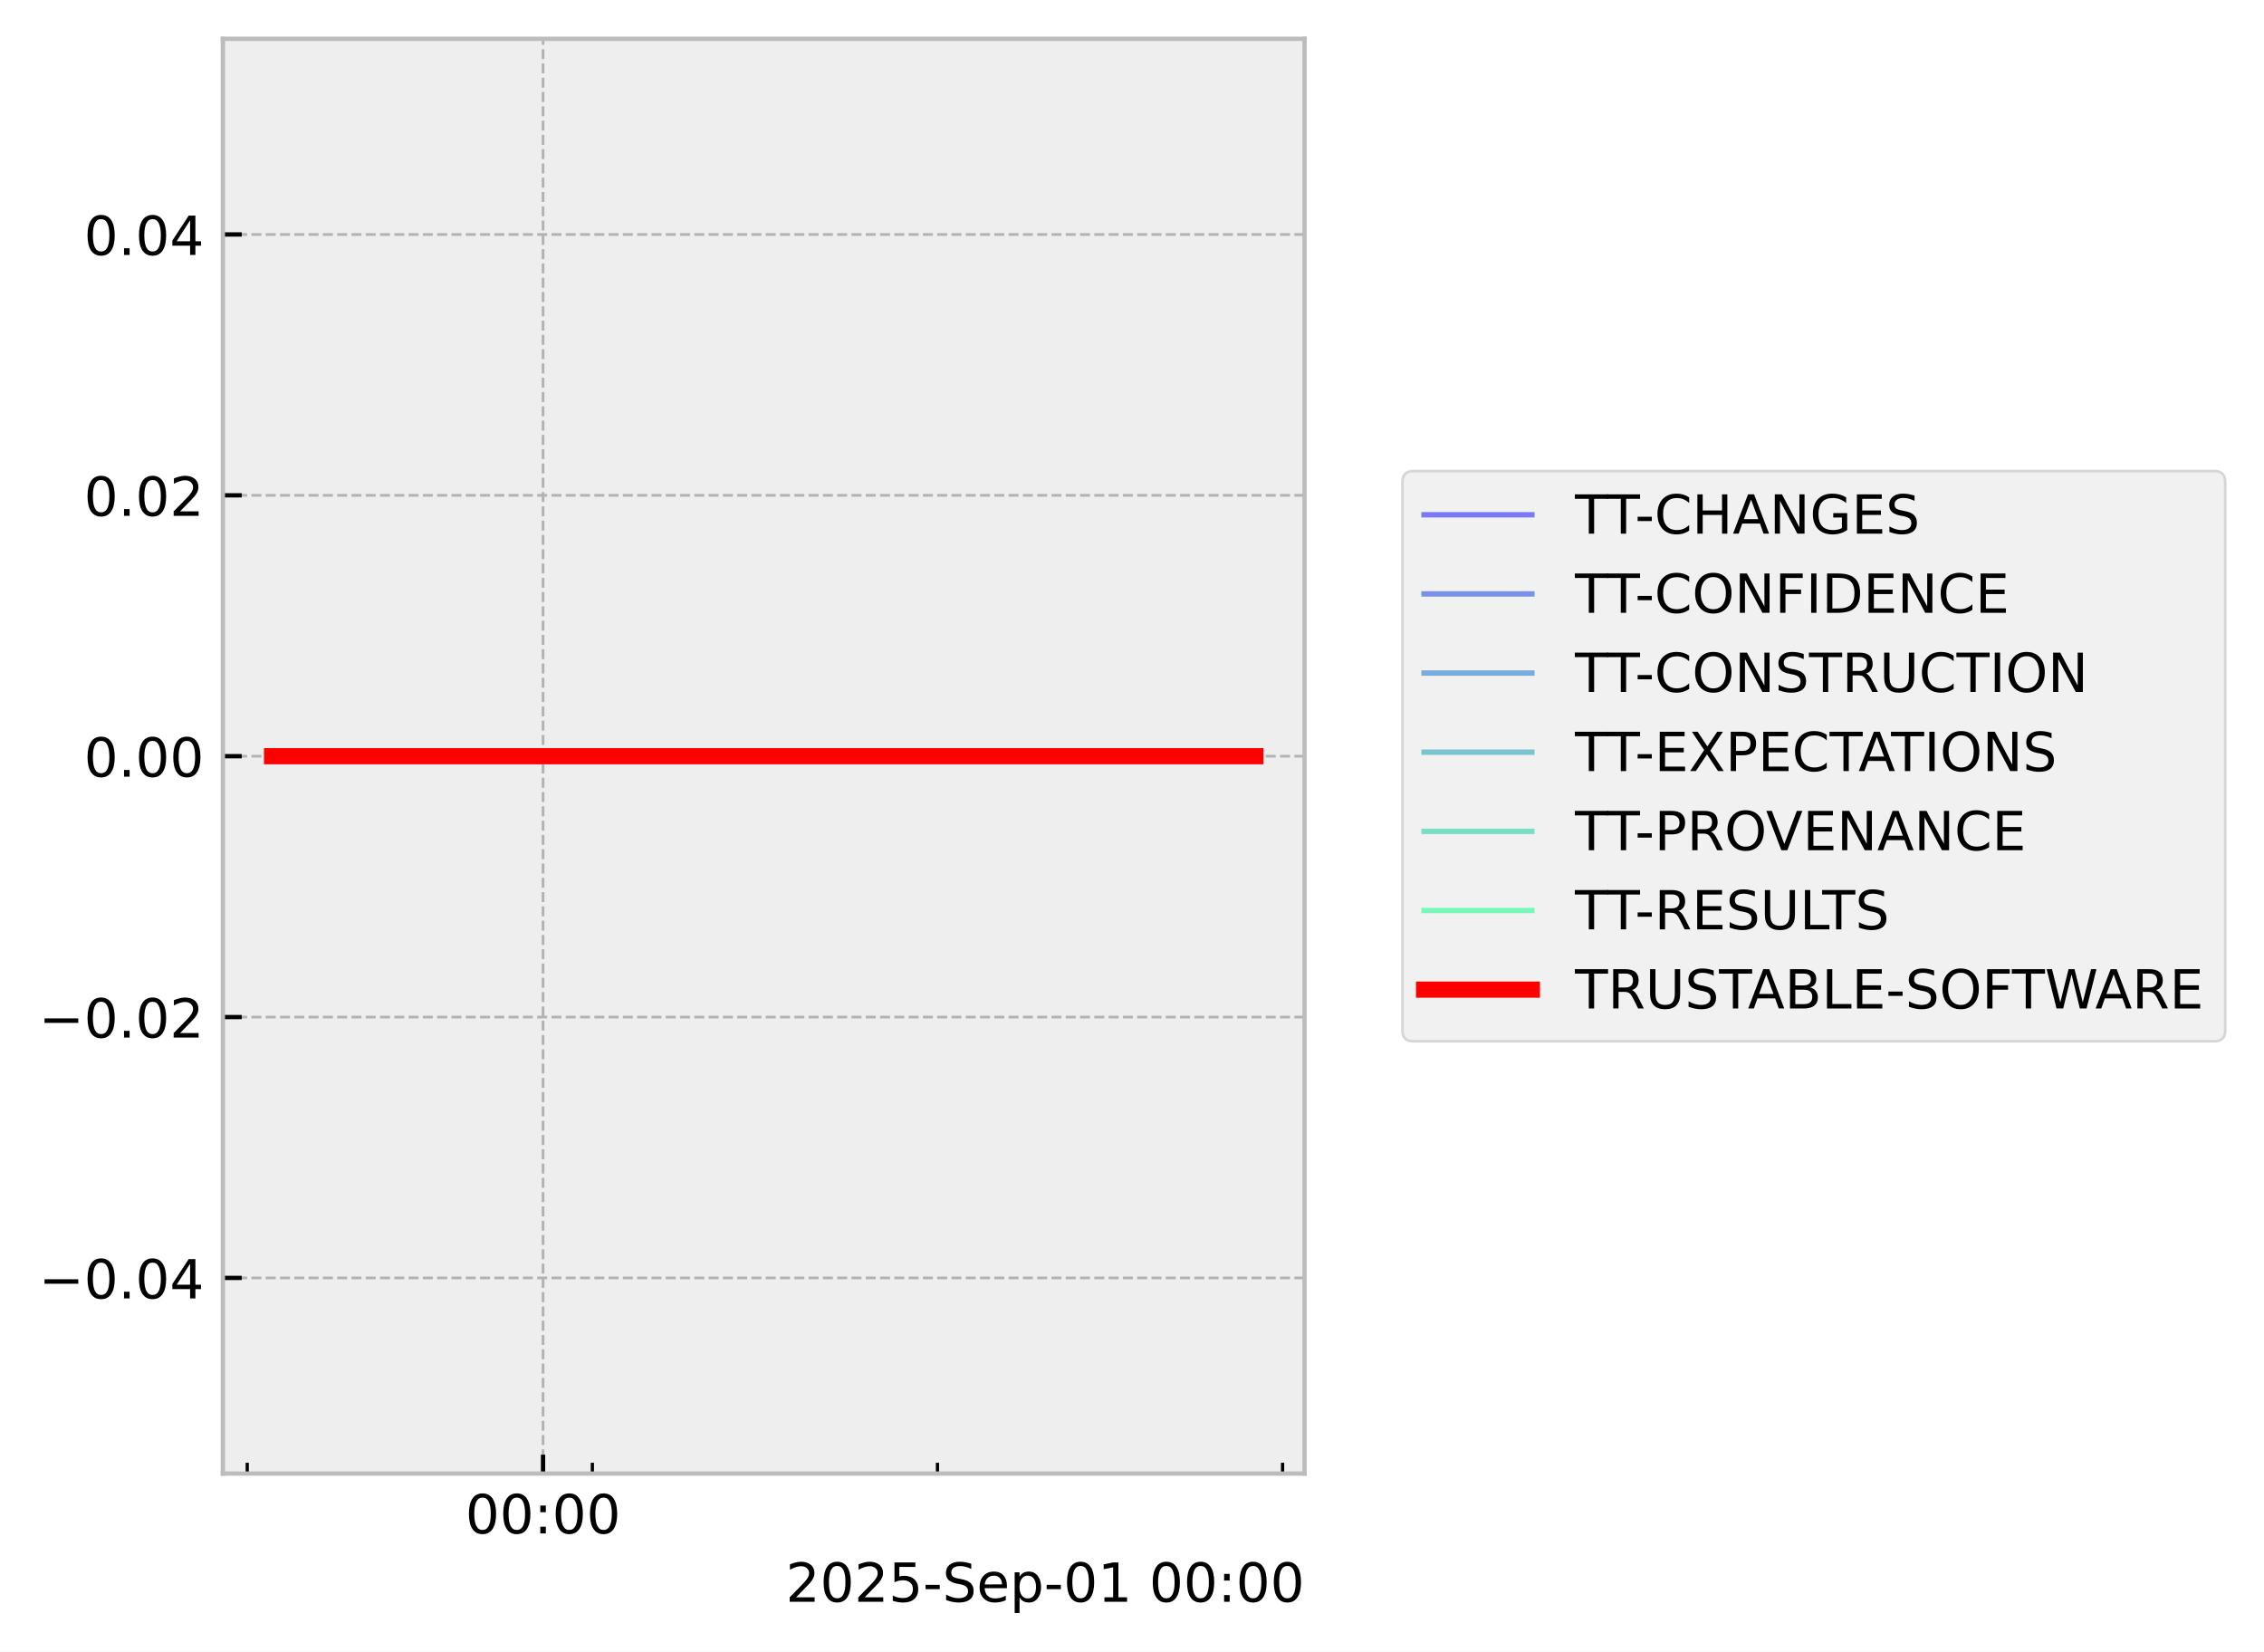
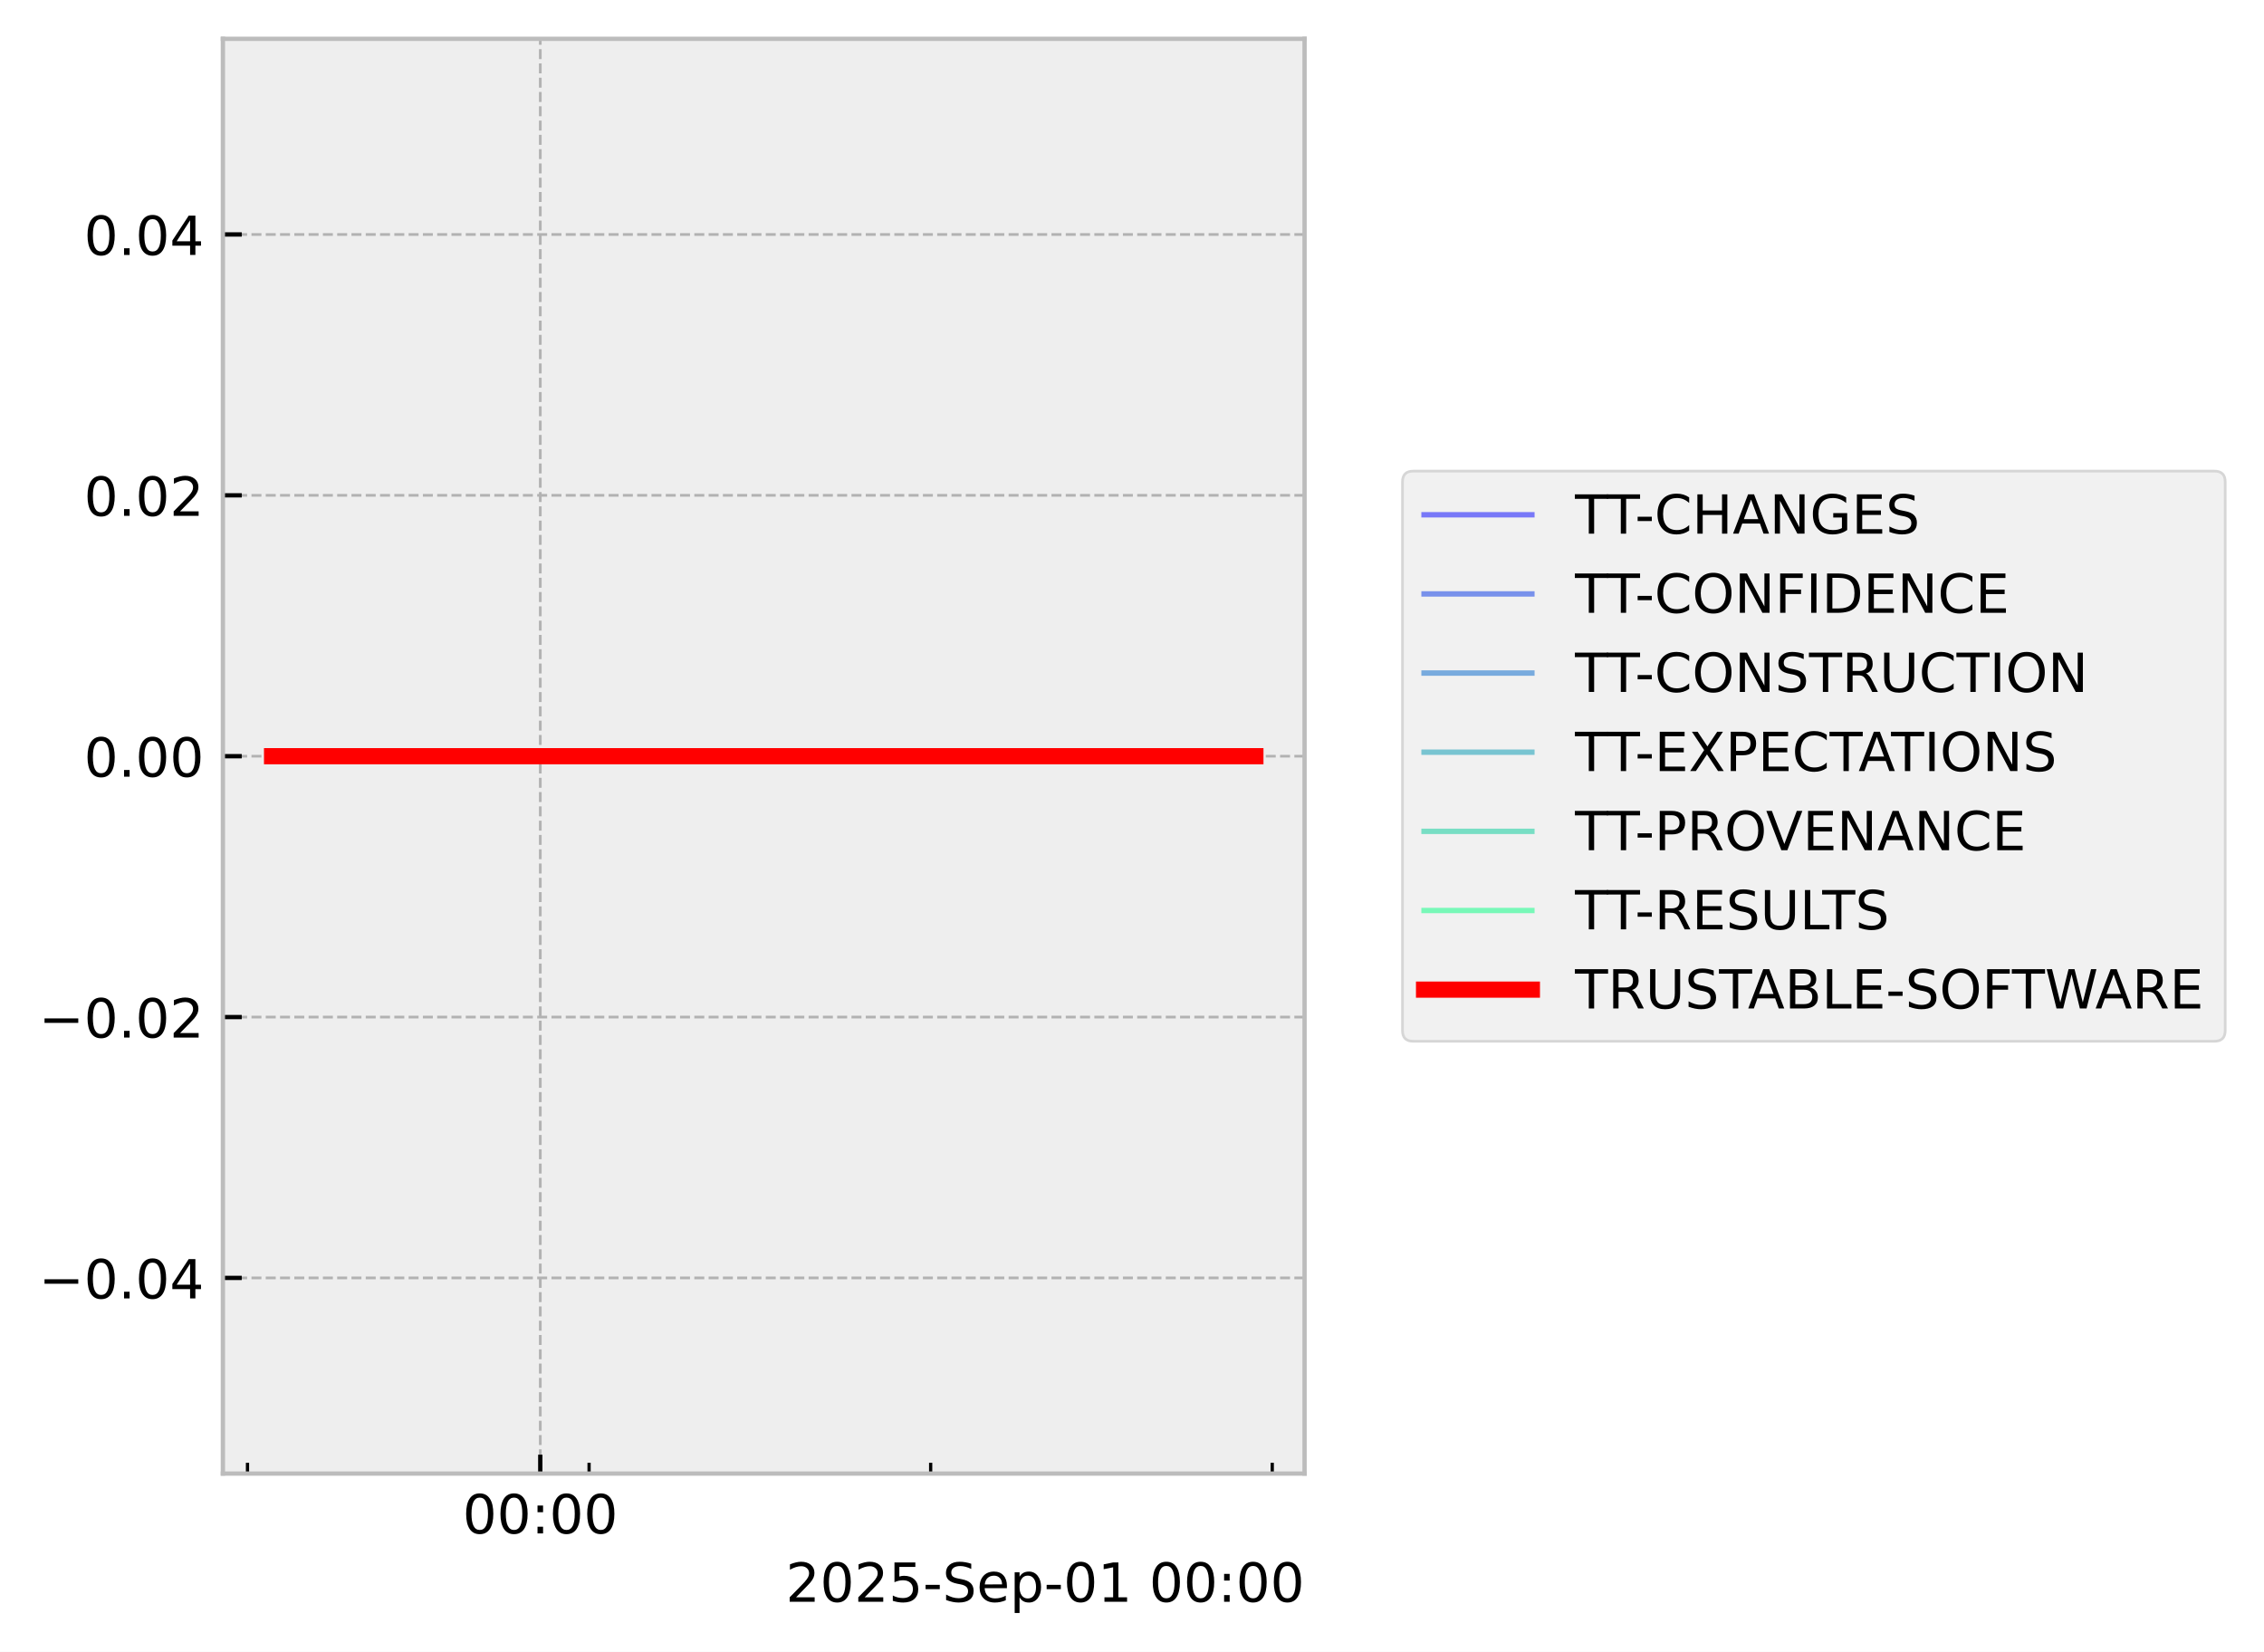
<svg xmlns="http://www.w3.org/2000/svg" xmlns:xlink="http://www.w3.org/1999/xlink" width="419.964pt" height="306.368pt" viewBox="0 0 419.964 306.368" version="1.1">
  <defs>
    <style type="text/css">*{stroke-linejoin: round; stroke-linecap: butt}</style>
  </defs>
  <g id="figure_1">
    <g id="patch_1">
      <path d="M 0 306.368  L 419.964 306.368  L 419.964 0  L 0 0  z " style="fill: #ffffff" />
    </g>
    <g id="axes_1">
      <g id="patch_2">
        <path d="M 41.345 273.312  L 241.991 273.312  L 241.991 7.2  L 41.345 7.2  z " style="fill: #eeeeee" />
      </g>
      <g id="matplotlib.axis_1">
        <g id="xtick_1">
          <g id="line2d_1">
-             <path d="M 100.734 273.312  L 100.734 7.2  " clip-path="url(#pfff40df8a9)" style="fill: none; stroke-dasharray: 1.85,0.8; stroke-dashoffset: 0; stroke: #b2b2b2; stroke-width: 0.5" />
+             <path d="M 100.22 273.312  L 100.22 7.2  " clip-path="url(#pc131661b5b)" style="fill: none; stroke-dasharray: 1.85,0.8; stroke-dashoffset: 0; stroke: #b2b2b2; stroke-width: 0.5" />
          </g>
          <g id="line2d_2">
            <defs>
-               <path id="m30dae9fd1b" d="M 0 0  L 0 -3.5  " style="stroke: #000000; stroke-width: 0.8" />
-             </defs>
-             <g>
-               <use xlink:href="#m30dae9fd1b" x="100.734" y="273.312" style="stroke: #000000; stroke-width: 0.8" />
+               <path id="m1dce2505d4" d="M 0 0  L 0 -3.5  " style="stroke: #000000; stroke-width: 0.8" />
+             </defs>
+             <g>
+               <use xlink:href="#m1dce2505d4" x="100.22" y="273.312" style="stroke: #000000; stroke-width: 0.8" />
            </g>
          </g>
          <g id="text_1">
-             <g transform="translate(86.32507 284.4104) scale(0.1 -0.1)">
+             <g transform="translate(85.81105 284.4104) scale(0.1 -0.1)">
              <defs>
                <path id="DejaVuSans-30" d="M 2034 4250  Q 1547 4250 1301 3770  Q 1056 3291 1056 2328  Q 1056 1369 1301 889  Q 1547 409 2034 409  Q 2525 409 2770 889  Q 3016 1369 3016 2328  Q 3016 3291 2770 3770  Q 2525 4250 2034 4250  z M 2034 4750  Q 2819 4750 3233 4129  Q 3647 3509 3647 2328  Q 3647 1150 3233 529  Q 2819 -91 2034 -91  Q 1250 -91 836 529  Q 422 1150 422 2328  Q 422 3509 836 4129  Q 1250 4750 2034 4750  z " transform="scale(0.015625)" />
                <path id="DejaVuSans-3a" d="M 750 794  L 1409 794  L 1409 0  L 750 0  L 750 794  z M 750 3309  L 1409 3309  L 1409 2516  L 750 2516  L 750 3309  z " transform="scale(0.015625)" />
              </defs>
              <use xlink:href="#DejaVuSans-30" />
              <use xlink:href="#DejaVuSans-30" transform="translate(63.62305 0)" />
              <use xlink:href="#DejaVuSans-3a" transform="translate(127.2461 0)" />
              <use xlink:href="#DejaVuSans-30" transform="translate(160.9375 0)" />
              <use xlink:href="#DejaVuSans-30" transform="translate(224.5605 0)" />
            </g>
          </g>
        </g>
        <g id="xtick_2">
          <g id="line2d_3">
            <defs>
-               <path id="mb76cd2b2ca" d="M 0 0  L 0 -2  " style="stroke: #000000; stroke-width: 0.6" />
-             </defs>
-             <g>
-               <use xlink:href="#mb76cd2b2ca" x="45.862" y="273.312" style="stroke: #000000; stroke-width: 0.6" />
+               <path id="macaa6ca5f6" d="M 0 0  L 0 -2  " style="stroke: #000000; stroke-width: 0.6" />
+             </defs>
+             <g>
+               <use xlink:href="#macaa6ca5f6" x="45.909" y="273.312" style="stroke: #000000; stroke-width: 0.6" />
            </g>
          </g>
        </g>
        <g id="xtick_3">
          <g id="line2d_4">
            <g>
-               <use xlink:href="#mb76cd2b2ca" x="109.88" y="273.312" style="stroke: #000000; stroke-width: 0.6" />
+               <use xlink:href="#macaa6ca5f6" x="109.272" y="273.312" style="stroke: #000000; stroke-width: 0.6" />
            </g>
          </g>
        </g>
        <g id="xtick_4">
          <g id="line2d_5">
            <g>
-               <use xlink:href="#mb76cd2b2ca" x="173.897" y="273.312" style="stroke: #000000; stroke-width: 0.6" />
+               <use xlink:href="#macaa6ca5f6" x="172.635" y="273.312" style="stroke: #000000; stroke-width: 0.6" />
            </g>
          </g>
        </g>
        <g id="xtick_5">
          <g id="line2d_6">
            <g>
-               <use xlink:href="#mb76cd2b2ca" x="237.914" y="273.312" style="stroke: #000000; stroke-width: 0.6" />
+               <use xlink:href="#macaa6ca5f6" x="235.998" y="273.312" style="stroke: #000000; stroke-width: 0.6" />
            </g>
          </g>
        </g>
        <g id="text_2">
          <g transform="translate(145.7537 297.0886) scale(0.1 -0.1)">
            <defs>
              <path id="DejaVuSans-32" d="M 1228 531  L 3431 531  L 3431 0  L 469 0  L 469 531  Q 828 903 1448 1529  Q 2069 2156 2228 2338  Q 2531 2678 2651 2914  Q 2772 3150 2772 3378  Q 2772 3750 2511 3984  Q 2250 4219 1831 4219  Q 1534 4219 1204 4116  Q 875 4013 500 3803  L 500 4441  Q 881 4594 1212 4672  Q 1544 4750 1819 4750  Q 2544 4750 2975 4387  Q 3406 4025 3406 3419  Q 3406 3131 3298 2873  Q 3191 2616 2906 2266  Q 2828 2175 2409 1742  Q 1991 1309 1228 531  z " transform="scale(0.015625)" />
              <path id="DejaVuSans-35" d="M 691 4666  L 3169 4666  L 3169 4134  L 1269 4134  L 1269 2991  Q 1406 3038 1543 3061  Q 1681 3084 1819 3084  Q 2600 3084 3056 2656  Q 3513 2228 3513 1497  Q 3513 744 3044 326  Q 2575 -91 1722 -91  Q 1428 -91 1123 -41  Q 819 9 494 109  L 494 744  Q 775 591 1075 516  Q 1375 441 1709 441  Q 2250 441 2565 725  Q 2881 1009 2881 1497  Q 2881 1984 2565 2268  Q 2250 2553 1709 2553  Q 1456 2553 1204 2497  Q 953 2441 691 2322  L 691 4666  z " transform="scale(0.015625)" />
              <path id="DejaVuSans-2d" d="M 313 2009  L 1997 2009  L 1997 1497  L 313 1497  L 313 2009  z " transform="scale(0.015625)" />
              <path id="DejaVuSans-53" d="M 3425 4513  L 3425 3897  Q 3066 4069 2747 4153  Q 2428 4238 2131 4238  Q 1616 4238 1336 4038  Q 1056 3838 1056 3469  Q 1056 3159 1242 3001  Q 1428 2844 1947 2747  L 2328 2669  Q 3034 2534 3370 2195  Q 3706 1856 3706 1288  Q 3706 609 3251 259  Q 2797 -91 1919 -91  Q 1588 -91 1214 -16  Q 841 59 441 206  L 441 856  Q 825 641 1194 531  Q 1563 422 1919 422  Q 2459 422 2753 634  Q 3047 847 3047 1241  Q 3047 1584 2836 1778  Q 2625 1972 2144 2069  L 1759 2144  Q 1053 2284 737 2584  Q 422 2884 422 3419  Q 422 4038 858 4394  Q 1294 4750 2059 4750  Q 2388 4750 2728 4690  Q 3069 4631 3425 4513  z " transform="scale(0.015625)" />
              <path id="DejaVuSans-65" d="M 3597 1894  L 3597 1613  L 953 1613  Q 991 1019 1311 708  Q 1631 397 2203 397  Q 2534 397 2845 478  Q 3156 559 3463 722  L 3463 178  Q 3153 47 2828 -22  Q 2503 -91 2169 -91  Q 1331 -91 842 396  Q 353 884 353 1716  Q 353 2575 817 3079  Q 1281 3584 2069 3584  Q 2775 3584 3186 3129  Q 3597 2675 3597 1894  z M 3022 2063  Q 3016 2534 2758 2815  Q 2500 3097 2075 3097  Q 1594 3097 1305 2825  Q 1016 2553 972 2059  L 3022 2063  z " transform="scale(0.015625)" />
              <path id="DejaVuSans-70" d="M 1159 525  L 1159 -1331  L 581 -1331  L 581 3500  L 1159 3500  L 1159 2969  Q 1341 3281 1617 3432  Q 1894 3584 2278 3584  Q 2916 3584 3314 3078  Q 3713 2572 3713 1747  Q 3713 922 3314 415  Q 2916 -91 2278 -91  Q 1894 -91 1617 61  Q 1341 213 1159 525  z M 3116 1747  Q 3116 2381 2855 2742  Q 2594 3103 2138 3103  Q 1681 3103 1420 2742  Q 1159 2381 1159 1747  Q 1159 1113 1420 752  Q 1681 391 2138 391  Q 2594 391 2855 752  Q 3116 1113 3116 1747  z " transform="scale(0.015625)" />
              <path id="DejaVuSans-31" d="M 794 531  L 1825 531  L 1825 4091  L 703 3866  L 703 4441  L 1819 4666  L 2450 4666  L 2450 531  L 3481 531  L 3481 0  L 794 0  L 794 531  z " transform="scale(0.015625)" />
              <path id="DejaVuSans-20" transform="scale(0.015625)" />
            </defs>
            <use xlink:href="#DejaVuSans-32" />
            <use xlink:href="#DejaVuSans-30" transform="translate(63.62305 0)" />
            <use xlink:href="#DejaVuSans-32" transform="translate(127.2461 0)" />
            <use xlink:href="#DejaVuSans-35" transform="translate(190.8691 0)" />
            <use xlink:href="#DejaVuSans-2d" transform="translate(254.4922 0)" />
            <use xlink:href="#DejaVuSans-53" transform="translate(290.5762 0)" />
            <use xlink:href="#DejaVuSans-65" transform="translate(354.0527 0)" />
            <use xlink:href="#DejaVuSans-70" transform="translate(415.5762 0)" />
            <use xlink:href="#DejaVuSans-2d" transform="translate(479.0527 0)" />
            <use xlink:href="#DejaVuSans-30" transform="translate(515.1367 0)" />
            <use xlink:href="#DejaVuSans-31" transform="translate(578.7598 0)" />
            <use xlink:href="#DejaVuSans-20" transform="translate(642.3828 0)" />
            <use xlink:href="#DejaVuSans-30" transform="translate(674.1699 0)" />
            <use xlink:href="#DejaVuSans-30" transform="translate(737.793 0)" />
            <use xlink:href="#DejaVuSans-3a" transform="translate(801.416 0)" />
            <use xlink:href="#DejaVuSans-30" transform="translate(835.1074 0)" />
            <use xlink:href="#DejaVuSans-30" transform="translate(898.7305 0)" />
          </g>
        </g>
      </g>
      <g id="matplotlib.axis_2">
        <g id="ytick_1">
          <g id="line2d_7">
-             <path d="M 41.345 237.024  L 241.991 237.024  " clip-path="url(#pfff40df8a9)" style="fill: none; stroke-dasharray: 1.85,0.8; stroke-dashoffset: 0; stroke: #b2b2b2; stroke-width: 0.5" />
+             <path d="M 41.345 237.024  L 241.991 237.024  " clip-path="url(#pc131661b5b)" style="fill: none; stroke-dasharray: 1.85,0.8; stroke-dashoffset: 0; stroke: #b2b2b2; stroke-width: 0.5" />
          </g>
          <g id="line2d_8">
            <defs>
-               <path id="ma4cfaa6d31" d="M 0 0  L 3.5 0  " style="stroke: #000000; stroke-width: 0.8" />
-             </defs>
-             <g>
-               <use xlink:href="#ma4cfaa6d31" x="41.345" y="237.024" style="stroke: #000000; stroke-width: 0.8" />
+               <path id="ma260524904" d="M 0 0  L 3.5 0  " style="stroke: #000000; stroke-width: 0.8" />
+             </defs>
+             <g>
+               <use xlink:href="#ma260524904" x="41.345" y="237.024" style="stroke: #000000; stroke-width: 0.8" />
            </g>
          </g>
          <g id="text_3">
            <g transform="translate(7.2 240.8232) scale(0.1 -0.1)">
              <defs>
                <path id="DejaVuSans-2212" d="M 678 2272  L 4684 2272  L 4684 1741  L 678 1741  L 678 2272  z " transform="scale(0.015625)" />
                <path id="DejaVuSans-2e" d="M 684 794  L 1344 794  L 1344 0  L 684 0  L 684 794  z " transform="scale(0.015625)" />
                <path id="DejaVuSans-34" d="M 2419 4116  L 825 1625  L 2419 1625  L 2419 4116  z M 2253 4666  L 3047 4666  L 3047 1625  L 3713 1625  L 3713 1100  L 3047 1100  L 3047 0  L 2419 0  L 2419 1100  L 313 1100  L 313 1709  L 2253 4666  z " transform="scale(0.015625)" />
              </defs>
              <use xlink:href="#DejaVuSans-2212" />
              <use xlink:href="#DejaVuSans-30" transform="translate(83.78906 0)" />
              <use xlink:href="#DejaVuSans-2e" transform="translate(147.4121 0)" />
              <use xlink:href="#DejaVuSans-30" transform="translate(179.1992 0)" />
              <use xlink:href="#DejaVuSans-34" transform="translate(242.8223 0)" />
            </g>
          </g>
        </g>
        <g id="ytick_2">
          <g id="line2d_9">
-             <path d="M 41.345 188.64  L 241.991 188.64  " clip-path="url(#pfff40df8a9)" style="fill: none; stroke-dasharray: 1.85,0.8; stroke-dashoffset: 0; stroke: #b2b2b2; stroke-width: 0.5" />
+             <path d="M 41.345 188.64  L 241.991 188.64  " clip-path="url(#pc131661b5b)" style="fill: none; stroke-dasharray: 1.85,0.8; stroke-dashoffset: 0; stroke: #b2b2b2; stroke-width: 0.5" />
          </g>
          <g id="line2d_10">
            <g>
-               <use xlink:href="#ma4cfaa6d31" x="41.345" y="188.64" style="stroke: #000000; stroke-width: 0.8" />
+               <use xlink:href="#ma260524904" x="41.345" y="188.64" style="stroke: #000000; stroke-width: 0.8" />
            </g>
          </g>
          <g id="text_4">
            <g transform="translate(7.2 192.4392) scale(0.1 -0.1)">
              <use xlink:href="#DejaVuSans-2212" />
              <use xlink:href="#DejaVuSans-30" transform="translate(83.78906 0)" />
              <use xlink:href="#DejaVuSans-2e" transform="translate(147.4121 0)" />
              <use xlink:href="#DejaVuSans-30" transform="translate(179.1992 0)" />
              <use xlink:href="#DejaVuSans-32" transform="translate(242.8223 0)" />
            </g>
          </g>
        </g>
        <g id="ytick_3">
          <g id="line2d_11">
-             <path d="M 41.345 140.256  L 241.991 140.256  " clip-path="url(#pfff40df8a9)" style="fill: none; stroke-dasharray: 1.85,0.8; stroke-dashoffset: 0; stroke: #b2b2b2; stroke-width: 0.5" />
+             <path d="M 41.345 140.256  L 241.991 140.256  " clip-path="url(#pc131661b5b)" style="fill: none; stroke-dasharray: 1.85,0.8; stroke-dashoffset: 0; stroke: #b2b2b2; stroke-width: 0.5" />
          </g>
          <g id="line2d_12">
            <g>
-               <use xlink:href="#ma4cfaa6d31" x="41.345" y="140.256" style="stroke: #000000; stroke-width: 0.8" />
+               <use xlink:href="#ma260524904" x="41.345" y="140.256" style="stroke: #000000; stroke-width: 0.8" />
            </g>
          </g>
          <g id="text_5">
            <g transform="translate(15.57969 144.0552) scale(0.1 -0.1)">
              <use xlink:href="#DejaVuSans-30" />
              <use xlink:href="#DejaVuSans-2e" transform="translate(63.62305 0)" />
              <use xlink:href="#DejaVuSans-30" transform="translate(95.41016 0)" />
              <use xlink:href="#DejaVuSans-30" transform="translate(159.0332 0)" />
            </g>
          </g>
        </g>
        <g id="ytick_4">
          <g id="line2d_13">
-             <path d="M 41.345 91.872  L 241.991 91.872  " clip-path="url(#pfff40df8a9)" style="fill: none; stroke-dasharray: 1.85,0.8; stroke-dashoffset: 0; stroke: #b2b2b2; stroke-width: 0.5" />
+             <path d="M 41.345 91.872  L 241.991 91.872  " clip-path="url(#pc131661b5b)" style="fill: none; stroke-dasharray: 1.85,0.8; stroke-dashoffset: 0; stroke: #b2b2b2; stroke-width: 0.5" />
          </g>
          <g id="line2d_14">
            <g>
-               <use xlink:href="#ma4cfaa6d31" x="41.345" y="91.872" style="stroke: #000000; stroke-width: 0.8" />
+               <use xlink:href="#ma260524904" x="41.345" y="91.872" style="stroke: #000000; stroke-width: 0.8" />
            </g>
          </g>
          <g id="text_6">
            <g transform="translate(15.57969 95.67122) scale(0.1 -0.1)">
              <use xlink:href="#DejaVuSans-30" />
              <use xlink:href="#DejaVuSans-2e" transform="translate(63.62305 0)" />
              <use xlink:href="#DejaVuSans-30" transform="translate(95.41016 0)" />
              <use xlink:href="#DejaVuSans-32" transform="translate(159.0332 0)" />
            </g>
          </g>
        </g>
        <g id="ytick_5">
          <g id="line2d_15">
-             <path d="M 41.345 43.488  L 241.991 43.488  " clip-path="url(#pfff40df8a9)" style="fill: none; stroke-dasharray: 1.85,0.8; stroke-dashoffset: 0; stroke: #b2b2b2; stroke-width: 0.5" />
+             <path d="M 41.345 43.488  L 241.991 43.488  " clip-path="url(#pc131661b5b)" style="fill: none; stroke-dasharray: 1.85,0.8; stroke-dashoffset: 0; stroke: #b2b2b2; stroke-width: 0.5" />
          </g>
          <g id="line2d_16">
            <g>
-               <use xlink:href="#ma4cfaa6d31" x="41.345" y="43.488" style="stroke: #000000; stroke-width: 0.8" />
+               <use xlink:href="#ma260524904" x="41.345" y="43.488" style="stroke: #000000; stroke-width: 0.8" />
            </g>
          </g>
          <g id="text_7">
            <g transform="translate(15.57969 47.28722) scale(0.1 -0.1)">
              <use xlink:href="#DejaVuSans-30" />
              <use xlink:href="#DejaVuSans-2e" transform="translate(63.62305 0)" />
              <use xlink:href="#DejaVuSans-30" transform="translate(95.41016 0)" />
              <use xlink:href="#DejaVuSans-34" transform="translate(159.0332 0)" />
            </g>
          </g>
        </g>
      </g>
      <g id="line2d_17">
-         <path d="M 50.466 140.256  L 51.824 140.256  L 59.003 140.256  L 60.109 140.256  L 60.475 140.256  L 61.263 140.256  L 70.821 140.256  L 79.313 140.256  L 232.871 140.256  " clip-path="url(#pfff40df8a9)" style="fill: none; stroke: #0000ff; stroke-opacity: 0.5; stroke-linecap: square" />
+         <path d="M 50.466 140.256  L 51.81 140.256  L 58.916 140.256  L 60.011 140.256  L 60.372 140.256  L 61.152 140.256  L 70.613 140.256  L 79.018 140.256  L 232.871 140.256  " clip-path="url(#pc131661b5b)" style="fill: none; stroke: #0000ff; stroke-opacity: 0.5; stroke-linecap: square" />
      </g>
      <g id="line2d_18">
-         <path d="M 50.466 140.256  L 51.824 140.256  L 59.003 140.256  L 60.109 140.256  L 60.475 140.256  L 61.263 140.256  L 70.821 140.256  L 79.313 140.256  L 232.871 140.256  " clip-path="url(#pfff40df8a9)" style="fill: none; stroke: #0033e6; stroke-opacity: 0.5; stroke-linecap: square" />
+         <path d="M 50.466 140.256  L 51.81 140.256  L 58.916 140.256  L 60.011 140.256  L 60.372 140.256  L 61.152 140.256  L 70.613 140.256  L 79.018 140.256  L 232.871 140.256  " clip-path="url(#pc131661b5b)" style="fill: none; stroke: #0033e6; stroke-opacity: 0.5; stroke-linecap: square" />
      </g>
      <g id="line2d_19">
-         <path d="M 50.466 140.256  L 51.824 140.256  L 59.003 140.256  L 60.109 140.256  L 60.475 140.256  L 61.263 140.256  L 70.821 140.256  L 79.313 140.256  L 232.871 140.256  " clip-path="url(#pfff40df8a9)" style="fill: none; stroke: #0066cc; stroke-opacity: 0.5; stroke-linecap: square" />
+         <path d="M 50.466 140.256  L 51.81 140.256  L 58.916 140.256  L 60.011 140.256  L 60.372 140.256  L 61.152 140.256  L 70.613 140.256  L 79.018 140.256  L 232.871 140.256  " clip-path="url(#pc131661b5b)" style="fill: none; stroke: #0066cc; stroke-opacity: 0.5; stroke-linecap: square" />
      </g>
      <g id="line2d_20">
-         <path d="M 50.466 140.256  L 51.824 140.256  L 59.003 140.256  L 60.109 140.256  L 60.475 140.256  L 61.263 140.256  L 70.821 140.256  L 79.313 140.256  L 232.871 140.256  " clip-path="url(#pfff40df8a9)" style="fill: none; stroke: #0099b2; stroke-opacity: 0.5; stroke-linecap: square" />
+         <path d="M 50.466 140.256  L 51.81 140.256  L 58.916 140.256  L 60.011 140.256  L 60.372 140.256  L 61.152 140.256  L 70.613 140.256  L 79.018 140.256  L 232.871 140.256  " clip-path="url(#pc131661b5b)" style="fill: none; stroke: #0099b2; stroke-opacity: 0.5; stroke-linecap: square" />
      </g>
      <g id="line2d_21">
-         <path d="M 50.466 140.256  L 51.824 140.256  L 59.003 140.256  L 60.109 140.256  L 60.475 140.256  L 61.263 140.256  L 70.821 140.256  L 79.313 140.256  L 232.871 140.256  " clip-path="url(#pfff40df8a9)" style="fill: none; stroke: #00cc99; stroke-opacity: 0.5; stroke-linecap: square" />
+         <path d="M 50.466 140.256  L 51.81 140.256  L 58.916 140.256  L 60.011 140.256  L 60.372 140.256  L 61.152 140.256  L 70.613 140.256  L 79.018 140.256  L 232.871 140.256  " clip-path="url(#pc131661b5b)" style="fill: none; stroke: #00cc99; stroke-opacity: 0.5; stroke-linecap: square" />
      </g>
      <g id="line2d_22">
-         <path d="M 50.466 140.256  L 51.824 140.256  L 59.003 140.256  L 60.109 140.256  L 60.475 140.256  L 61.263 140.256  L 70.821 140.256  L 79.313 140.256  L 232.871 140.256  " clip-path="url(#pfff40df8a9)" style="fill: none; stroke: #00ff80; stroke-opacity: 0.5; stroke-linecap: square" />
+         <path d="M 50.466 140.256  L 51.81 140.256  L 58.916 140.256  L 60.011 140.256  L 60.372 140.256  L 61.152 140.256  L 70.613 140.256  L 79.018 140.256  L 232.871 140.256  " clip-path="url(#pc131661b5b)" style="fill: none; stroke: #00ff80; stroke-opacity: 0.5; stroke-linecap: square" />
      </g>
      <g id="line2d_23">
-         <path d="M 50.466 140.256  L 51.824 140.256  L 59.003 140.256  L 60.109 140.256  L 60.475 140.256  L 61.263 140.256  L 70.821 140.256  L 79.313 140.256  L 232.871 140.256  " clip-path="url(#pfff40df8a9)" style="fill: none; stroke: #ff0000; stroke-width: 3; stroke-linecap: square" />
+         <path d="M 50.466 140.256  L 51.81 140.256  L 58.916 140.256  L 60.011 140.256  L 60.372 140.256  L 61.152 140.256  L 70.613 140.256  L 79.018 140.256  L 232.871 140.256  " clip-path="url(#pc131661b5b)" style="fill: none; stroke: #ff0000; stroke-width: 3; stroke-linecap: square" />
      </g>
      <g id="patch_3">
        <path d="M 41.345 273.312  L 41.345 7.2  " style="fill: none; stroke: #bcbcbc; stroke-width: 0.8; stroke-linejoin: miter; stroke-linecap: square" />
      </g>
      <g id="patch_4">
        <path d="M 241.991 273.312  L 241.991 7.2  " style="fill: none; stroke: #bcbcbc; stroke-width: 0.8; stroke-linejoin: miter; stroke-linecap: square" />
      </g>
      <g id="patch_5">
        <path d="M 41.345 273.312  L 241.991 273.312  " style="fill: none; stroke: #bcbcbc; stroke-width: 0.8; stroke-linejoin: miter; stroke-linecap: square" />
      </g>
      <g id="patch_6">
        <path d="M 41.345 7.2  L 241.991 7.2  " style="fill: none; stroke: #bcbcbc; stroke-width: 0.8; stroke-linejoin: miter; stroke-linecap: square" />
      </g>
    </g>
    <g id="axes_2">
      <g id="legend_1">
        <g id="patch_7">
          <path d="M 262.158 193.129  L 410.764 193.129  Q 412.764 193.129 412.764 191.129  L 412.764 89.383  Q 412.764 87.383 410.764 87.383  L 262.158 87.383  Q 260.158 87.383 260.158 89.383  L 260.158 191.129  Q 260.158 193.129 262.158 193.129  z " style="fill: #eeeeee; opacity: 0.8; stroke: #cccccc; stroke-width: 0.5; stroke-linejoin: miter" />
        </g>
        <g id="line2d_24">
          <path d="M 264.158 95.481  L 274.158 95.481  L 284.158 95.481  " style="fill: none; stroke: #0000ff; stroke-opacity: 0.5; stroke-linecap: square" />
        </g>
        <g id="text_8">
          <g transform="translate(292.1579 98.981) scale(0.1 -0.1)">
            <defs>
              <path id="DejaVuSans-54" d="M -19 4666  L 3928 4666  L 3928 4134  L 2272 4134  L 2272 0  L 1638 0  L 1638 4134  L -19 4134  L -19 4666  z " transform="scale(0.015625)" />
              <path id="DejaVuSans-43" d="M 4122 4306  L 4122 3641  Q 3803 3938 3442 4084  Q 3081 4231 2675 4231  Q 1875 4231 1450 3742  Q 1025 3253 1025 2328  Q 1025 1406 1450 917  Q 1875 428 2675 428  Q 3081 428 3442 575  Q 3803 722 4122 1019  L 4122 359  Q 3791 134 3420 21  Q 3050 -91 2638 -91  Q 1578 -91 968 557  Q 359 1206 359 2328  Q 359 3453 968 4101  Q 1578 4750 2638 4750  Q 3056 4750 3426 4639  Q 3797 4528 4122 4306  z " transform="scale(0.015625)" />
              <path id="DejaVuSans-48" d="M 628 4666  L 1259 4666  L 1259 2753  L 3553 2753  L 3553 4666  L 4184 4666  L 4184 0  L 3553 0  L 3553 2222  L 1259 2222  L 1259 0  L 628 0  L 628 4666  z " transform="scale(0.015625)" />
              <path id="DejaVuSans-41" d="M 2188 4044  L 1331 1722  L 3047 1722  L 2188 4044  z M 1831 4666  L 2547 4666  L 4325 0  L 3669 0  L 3244 1197  L 1141 1197  L 716 0  L 50 0  L 1831 4666  z " transform="scale(0.015625)" />
              <path id="DejaVuSans-4e" d="M 628 4666  L 1478 4666  L 3547 763  L 3547 4666  L 4159 4666  L 4159 0  L 3309 0  L 1241 3903  L 1241 0  L 628 0  L 628 4666  z " transform="scale(0.015625)" />
              <path id="DejaVuSans-47" d="M 3809 666  L 3809 1919  L 2778 1919  L 2778 2438  L 4434 2438  L 4434 434  Q 4069 175 3628 42  Q 3188 -91 2688 -91  Q 1594 -91 976 548  Q 359 1188 359 2328  Q 359 3472 976 4111  Q 1594 4750 2688 4750  Q 3144 4750 3555 4637  Q 3966 4525 4313 4306  L 4313 3634  Q 3963 3931 3569 4081  Q 3175 4231 2741 4231  Q 1884 4231 1454 3753  Q 1025 3275 1025 2328  Q 1025 1384 1454 906  Q 1884 428 2741 428  Q 3075 428 3337 486  Q 3600 544 3809 666  z " transform="scale(0.015625)" />
              <path id="DejaVuSans-45" d="M 628 4666  L 3578 4666  L 3578 4134  L 1259 4134  L 1259 2753  L 3481 2753  L 3481 2222  L 1259 2222  L 1259 531  L 3634 531  L 3634 0  L 628 0  L 628 4666  z " transform="scale(0.015625)" />
            </defs>
            <use xlink:href="#DejaVuSans-54" />
            <use xlink:href="#DejaVuSans-54" transform="translate(59.33398 0)" />
            <use xlink:href="#DejaVuSans-2d" transform="translate(111.293 0)" />
            <use xlink:href="#DejaVuSans-43" transform="translate(147.377 0)" />
            <use xlink:href="#DejaVuSans-48" transform="translate(217.2012 0)" />
            <use xlink:href="#DejaVuSans-41" transform="translate(292.3965 0)" />
            <use xlink:href="#DejaVuSans-4e" transform="translate(360.8047 0)" />
            <use xlink:href="#DejaVuSans-47" transform="translate(435.6094 0)" />
            <use xlink:href="#DejaVuSans-45" transform="translate(513.0996 0)" />
            <use xlink:href="#DejaVuSans-53" transform="translate(576.2832 0)" />
          </g>
        </g>
        <g id="line2d_25">
          <path d="M 264.158 110.159  L 274.158 110.159  L 284.158 110.159  " style="fill: none; stroke: #0033e6; stroke-opacity: 0.5; stroke-linecap: square" />
        </g>
        <g id="text_9">
          <g transform="translate(292.1579 113.6591) scale(0.1 -0.1)">
            <defs>
              <path id="DejaVuSans-4f" d="M 2522 4238  Q 1834 4238 1429 3725  Q 1025 3213 1025 2328  Q 1025 1447 1429 934  Q 1834 422 2522 422  Q 3209 422 3611 934  Q 4013 1447 4013 2328  Q 4013 3213 3611 3725  Q 3209 4238 2522 4238  z M 2522 4750  Q 3503 4750 4090 4092  Q 4678 3434 4678 2328  Q 4678 1225 4090 567  Q 3503 -91 2522 -91  Q 1538 -91 948 565  Q 359 1222 359 2328  Q 359 3434 948 4092  Q 1538 4750 2522 4750  z " transform="scale(0.015625)" />
              <path id="DejaVuSans-46" d="M 628 4666  L 3309 4666  L 3309 4134  L 1259 4134  L 1259 2759  L 3109 2759  L 3109 2228  L 1259 2228  L 1259 0  L 628 0  L 628 4666  z " transform="scale(0.015625)" />
              <path id="DejaVuSans-49" d="M 628 4666  L 1259 4666  L 1259 0  L 628 0  L 628 4666  z " transform="scale(0.015625)" />
              <path id="DejaVuSans-44" d="M 1259 4147  L 1259 519  L 2022 519  Q 2988 519 3436 956  Q 3884 1394 3884 2338  Q 3884 3275 3436 3711  Q 2988 4147 2022 4147  L 1259 4147  z M 628 4666  L 1925 4666  Q 3281 4666 3915 4102  Q 4550 3538 4550 2338  Q 4550 1131 3912 565  Q 3275 0 1925 0  L 628 0  L 628 4666  z " transform="scale(0.015625)" />
            </defs>
            <use xlink:href="#DejaVuSans-54" />
            <use xlink:href="#DejaVuSans-54" transform="translate(59.33398 0)" />
            <use xlink:href="#DejaVuSans-2d" transform="translate(111.293 0)" />
            <use xlink:href="#DejaVuSans-43" transform="translate(147.377 0)" />
            <use xlink:href="#DejaVuSans-4f" transform="translate(217.2012 0)" />
            <use xlink:href="#DejaVuSans-4e" transform="translate(295.9121 0)" />
            <use xlink:href="#DejaVuSans-46" transform="translate(370.7168 0)" />
            <use xlink:href="#DejaVuSans-49" transform="translate(428.2363 0)" />
            <use xlink:href="#DejaVuSans-44" transform="translate(457.7285 0)" />
            <use xlink:href="#DejaVuSans-45" transform="translate(534.7305 0)" />
            <use xlink:href="#DejaVuSans-4e" transform="translate(597.9141 0)" />
            <use xlink:href="#DejaVuSans-43" transform="translate(672.7188 0)" />
            <use xlink:href="#DejaVuSans-45" transform="translate(742.543 0)" />
          </g>
        </g>
        <g id="line2d_26">
          <path d="M 264.158 124.837  L 274.158 124.837  L 284.158 124.837  " style="fill: none; stroke: #0066cc; stroke-opacity: 0.5; stroke-linecap: square" />
        </g>
        <g id="text_10">
          <g transform="translate(292.1579 128.3373) scale(0.1 -0.1)">
            <defs>
              <path id="DejaVuSans-52" d="M 2841 2188  Q 3044 2119 3236 1894  Q 3428 1669 3622 1275  L 4263 0  L 3584 0  L 2988 1197  Q 2756 1666 2539 1819  Q 2322 1972 1947 1972  L 1259 1972  L 1259 0  L 628 0  L 628 4666  L 2053 4666  Q 2853 4666 3247 4331  Q 3641 3997 3641 3322  Q 3641 2881 3436 2590  Q 3231 2300 2841 2188  z M 1259 4147  L 1259 2491  L 2053 2491  Q 2509 2491 2742 2702  Q 2975 2913 2975 3322  Q 2975 3731 2742 3939  Q 2509 4147 2053 4147  L 1259 4147  z " transform="scale(0.015625)" />
              <path id="DejaVuSans-55" d="M 556 4666  L 1191 4666  L 1191 1831  Q 1191 1081 1462 751  Q 1734 422 2344 422  Q 2950 422 3222 751  Q 3494 1081 3494 1831  L 3494 4666  L 4128 4666  L 4128 1753  Q 4128 841 3676 375  Q 3225 -91 2344 -91  Q 1459 -91 1007 375  Q 556 841 556 1753  L 556 4666  z " transform="scale(0.015625)" />
            </defs>
            <use xlink:href="#DejaVuSans-54" />
            <use xlink:href="#DejaVuSans-54" transform="translate(59.33398 0)" />
            <use xlink:href="#DejaVuSans-2d" transform="translate(111.293 0)" />
            <use xlink:href="#DejaVuSans-43" transform="translate(147.377 0)" />
            <use xlink:href="#DejaVuSans-4f" transform="translate(217.2012 0)" />
            <use xlink:href="#DejaVuSans-4e" transform="translate(295.9121 0)" />
            <use xlink:href="#DejaVuSans-53" transform="translate(370.7168 0)" />
            <use xlink:href="#DejaVuSans-54" transform="translate(434.1934 0)" />
            <use xlink:href="#DejaVuSans-52" transform="translate(495.2773 0)" />
            <use xlink:href="#DejaVuSans-55" transform="translate(564.7598 0)" />
            <use xlink:href="#DejaVuSans-43" transform="translate(637.9531 0)" />
            <use xlink:href="#DejaVuSans-54" transform="translate(707.7773 0)" />
            <use xlink:href="#DejaVuSans-49" transform="translate(768.8613 0)" />
            <use xlink:href="#DejaVuSans-4f" transform="translate(798.3535 0)" />
            <use xlink:href="#DejaVuSans-4e" transform="translate(877.0645 0)" />
          </g>
        </g>
        <g id="line2d_27">
          <path d="M 264.158 139.515  L 274.158 139.515  L 284.158 139.515  " style="fill: none; stroke: #0099b2; stroke-opacity: 0.5; stroke-linecap: square" />
        </g>
        <g id="text_11">
          <g transform="translate(292.1579 143.0154) scale(0.1 -0.1)">
            <defs>
              <path id="DejaVuSans-58" d="M 403 4666  L 1081 4666  L 2241 2931  L 3406 4666  L 4084 4666  L 2584 2425  L 4184 0  L 3506 0  L 2194 1984  L 872 0  L 191 0  L 1856 2491  L 403 4666  z " transform="scale(0.015625)" />
              <path id="DejaVuSans-50" d="M 1259 4147  L 1259 2394  L 2053 2394  Q 2494 2394 2734 2622  Q 2975 2850 2975 3272  Q 2975 3691 2734 3919  Q 2494 4147 2053 4147  L 1259 4147  z M 628 4666  L 2053 4666  Q 2838 4666 3239 4311  Q 3641 3956 3641 3272  Q 3641 2581 3239 2228  Q 2838 1875 2053 1875  L 1259 1875  L 1259 0  L 628 0  L 628 4666  z " transform="scale(0.015625)" />
            </defs>
            <use xlink:href="#DejaVuSans-54" />
            <use xlink:href="#DejaVuSans-54" transform="translate(59.33398 0)" />
            <use xlink:href="#DejaVuSans-2d" transform="translate(111.293 0)" />
            <use xlink:href="#DejaVuSans-45" transform="translate(147.377 0)" />
            <use xlink:href="#DejaVuSans-58" transform="translate(210.5605 0)" />
            <use xlink:href="#DejaVuSans-50" transform="translate(279.0664 0)" />
            <use xlink:href="#DejaVuSans-45" transform="translate(339.3691 0)" />
            <use xlink:href="#DejaVuSans-43" transform="translate(402.5527 0)" />
            <use xlink:href="#DejaVuSans-54" transform="translate(472.377 0)" />
            <use xlink:href="#DejaVuSans-41" transform="translate(525.7109 0)" />
            <use xlink:href="#DejaVuSans-54" transform="translate(586.3691 0)" />
            <use xlink:href="#DejaVuSans-49" transform="translate(647.4531 0)" />
            <use xlink:href="#DejaVuSans-4f" transform="translate(676.9453 0)" />
            <use xlink:href="#DejaVuSans-4e" transform="translate(755.6562 0)" />
            <use xlink:href="#DejaVuSans-53" transform="translate(830.4609 0)" />
          </g>
        </g>
        <g id="line2d_28">
          <path d="M 264.158 154.194  L 274.158 154.194  L 284.158 154.194  " style="fill: none; stroke: #00cc99; stroke-opacity: 0.5; stroke-linecap: square" />
        </g>
        <g id="text_12">
          <g transform="translate(292.1579 157.6935) scale(0.1 -0.1)">
            <defs>
              <path id="DejaVuSans-56" d="M 1831 0  L 50 4666  L 709 4666  L 2188 738  L 3669 4666  L 4325 4666  L 2547 0  L 1831 0  z " transform="scale(0.015625)" />
            </defs>
            <use xlink:href="#DejaVuSans-54" />
            <use xlink:href="#DejaVuSans-54" transform="translate(59.33398 0)" />
            <use xlink:href="#DejaVuSans-2d" transform="translate(111.293 0)" />
            <use xlink:href="#DejaVuSans-50" transform="translate(147.377 0)" />
            <use xlink:href="#DejaVuSans-52" transform="translate(207.6797 0)" />
            <use xlink:href="#DejaVuSans-4f" transform="translate(277.1621 0)" />
            <use xlink:href="#DejaVuSans-56" transform="translate(354.123 0)" />
            <use xlink:href="#DejaVuSans-45" transform="translate(422.5312 0)" />
            <use xlink:href="#DejaVuSans-4e" transform="translate(485.7148 0)" />
            <use xlink:href="#DejaVuSans-41" transform="translate(560.5195 0)" />
            <use xlink:href="#DejaVuSans-4e" transform="translate(628.9277 0)" />
            <use xlink:href="#DejaVuSans-43" transform="translate(703.7324 0)" />
            <use xlink:href="#DejaVuSans-45" transform="translate(773.5566 0)" />
          </g>
        </g>
        <g id="line2d_29">
          <path d="M 264.158 168.872  L 274.158 168.872  L 284.158 168.872  " style="fill: none; stroke: #00ff80; stroke-opacity: 0.5; stroke-linecap: square" />
        </g>
        <g id="text_13">
          <g transform="translate(292.1579 172.3716) scale(0.1 -0.1)">
            <defs>
              <path id="DejaVuSans-4c" d="M 628 4666  L 1259 4666  L 1259 531  L 3531 531  L 3531 0  L 628 0  L 628 4666  z " transform="scale(0.015625)" />
            </defs>
            <use xlink:href="#DejaVuSans-54" />
            <use xlink:href="#DejaVuSans-54" transform="translate(59.33398 0)" />
            <use xlink:href="#DejaVuSans-2d" transform="translate(111.293 0)" />
            <use xlink:href="#DejaVuSans-52" transform="translate(147.377 0)" />
            <use xlink:href="#DejaVuSans-45" transform="translate(216.8594 0)" />
            <use xlink:href="#DejaVuSans-53" transform="translate(280.043 0)" />
            <use xlink:href="#DejaVuSans-55" transform="translate(343.5195 0)" />
            <use xlink:href="#DejaVuSans-4c" transform="translate(416.7129 0)" />
            <use xlink:href="#DejaVuSans-54" transform="translate(458.6758 0)" />
            <use xlink:href="#DejaVuSans-53" transform="translate(519.7598 0)" />
          </g>
        </g>
        <g id="line2d_30">
          <path d="M 264.158 183.55  L 274.158 183.55  L 284.158 183.55  " style="fill: none; stroke: #ff0000; stroke-width: 3; stroke-linecap: square" />
        </g>
        <g id="text_14">
          <g transform="translate(292.1579 187.0497) scale(0.1 -0.1)">
            <defs>
              <path id="DejaVuSans-42" d="M 1259 2228  L 1259 519  L 2272 519  Q 2781 519 3026 730  Q 3272 941 3272 1375  Q 3272 1813 3026 2020  Q 2781 2228 2272 2228  L 1259 2228  z M 1259 4147  L 1259 2741  L 2194 2741  Q 2656 2741 2882 2914  Q 3109 3088 3109 3444  Q 3109 3797 2882 3972  Q 2656 4147 2194 4147  L 1259 4147  z M 628 4666  L 2241 4666  Q 2963 4666 3353 4366  Q 3744 4066 3744 3513  Q 3744 3084 3544 2831  Q 3344 2578 2956 2516  Q 3422 2416 3680 2098  Q 3938 1781 3938 1306  Q 3938 681 3513 340  Q 3088 0 2303 0  L 628 0  L 628 4666  z " transform="scale(0.015625)" />
              <path id="DejaVuSans-57" d="M 213 4666  L 850 4666  L 1831 722  L 2809 4666  L 3519 4666  L 4500 722  L 5478 4666  L 6119 4666  L 4947 0  L 4153 0  L 3169 4050  L 2175 0  L 1381 0  L 213 4666  z " transform="scale(0.015625)" />
            </defs>
            <use xlink:href="#DejaVuSans-54" />
            <use xlink:href="#DejaVuSans-52" transform="translate(61.08398 0)" />
            <use xlink:href="#DejaVuSans-55" transform="translate(130.5664 0)" />
            <use xlink:href="#DejaVuSans-53" transform="translate(203.7598 0)" />
            <use xlink:href="#DejaVuSans-54" transform="translate(267.2363 0)" />
            <use xlink:href="#DejaVuSans-41" transform="translate(320.5703 0)" />
            <use xlink:href="#DejaVuSans-42" transform="translate(388.9785 0)" />
            <use xlink:href="#DejaVuSans-4c" transform="translate(457.582 0)" />
            <use xlink:href="#DejaVuSans-45" transform="translate(513.2949 0)" />
            <use xlink:href="#DejaVuSans-2d" transform="translate(576.4785 0)" />
            <use xlink:href="#DejaVuSans-53" transform="translate(612.5625 0)" />
            <use xlink:href="#DejaVuSans-4f" transform="translate(676.0391 0)" />
            <use xlink:href="#DejaVuSans-46" transform="translate(754.75 0)" />
            <use xlink:href="#DejaVuSans-54" transform="translate(810.5195 0)" />
            <use xlink:href="#DejaVuSans-57" transform="translate(871.6035 0)" />
            <use xlink:href="#DejaVuSans-41" transform="translate(964.9805 0)" />
            <use xlink:href="#DejaVuSans-52" transform="translate(1033.389 0)" />
            <use xlink:href="#DejaVuSans-45" transform="translate(1102.871 0)" />
          </g>
        </g>
      </g>
    </g>
  </g>
  <defs>
-     <clipPath id="pfff40df8a9">
+     <clipPath id="pc131661b5b">
      <rect x="41.345" y="7.2" width="200.646" height="266.112" />
    </clipPath>
  </defs>
</svg>
